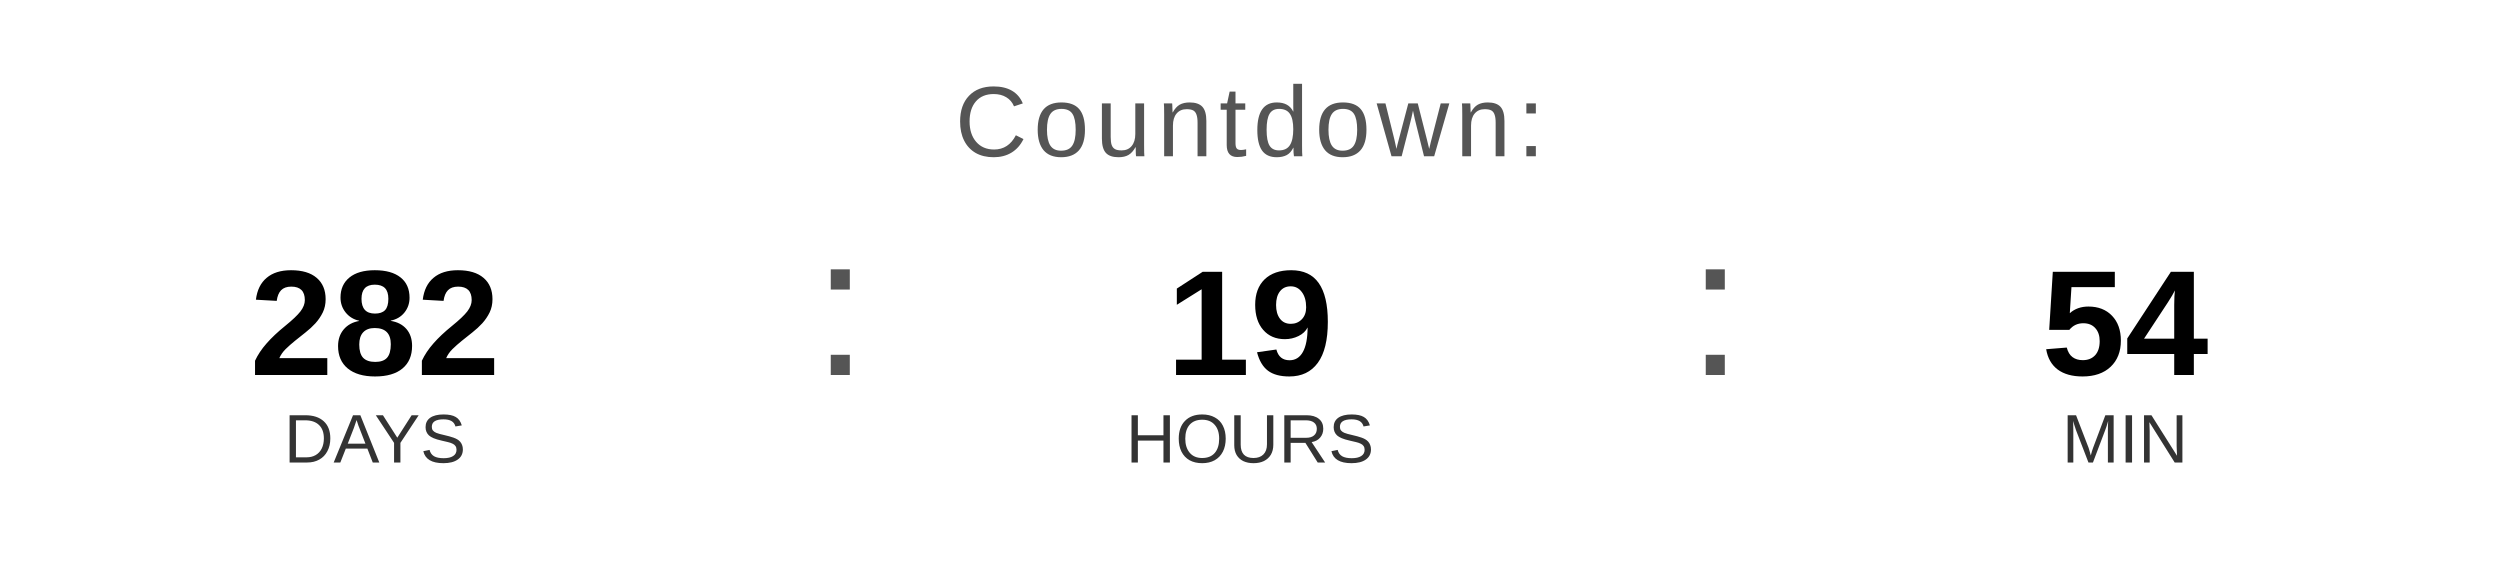
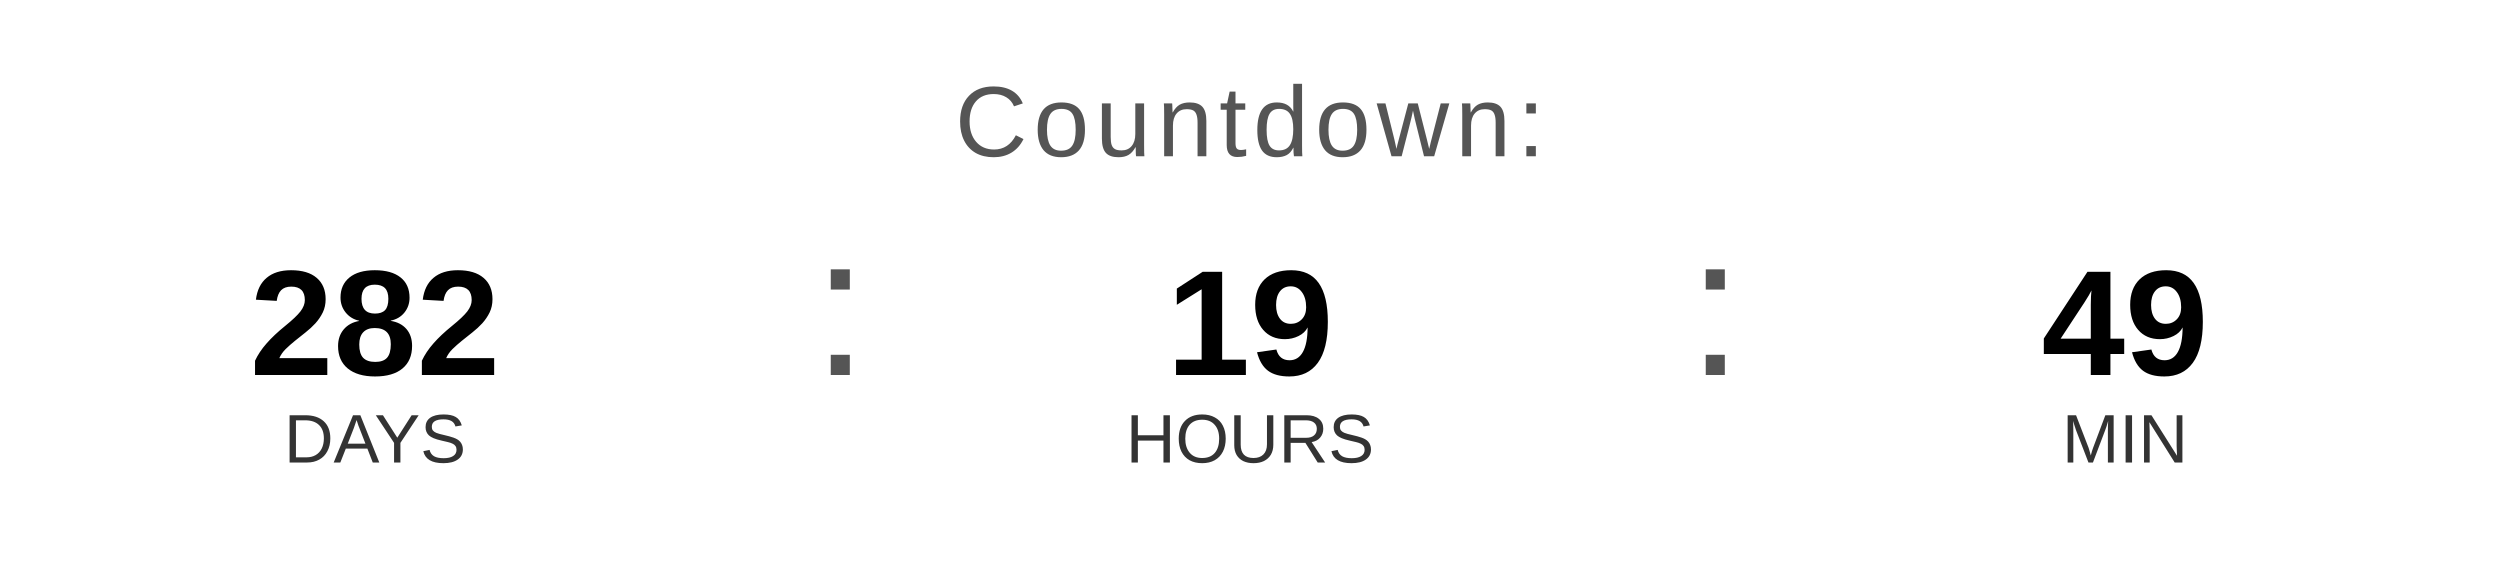
<svg xmlns="http://www.w3.org/2000/svg" width="400" height="90" viewBox="0 0 400 90">
  <text x="200" y="25" font-family="Arial, Helvetica, sans-serif" font-size="16" fill="#555555" text-anchor="middle" letter-spacing="1">
    Countdown:
  </text>
  <text x="60" y="60" font-family="Arial, Helvetica, sans-serif" font-size="24" font-weight="bold" fill="#000000" text-anchor="middle">282</text>
  <text x="60" y="74" font-family="Arial, Helvetica, sans-serif" font-size="11" fill="#333333" text-anchor="middle">DAYS</text>
  <text x="130" y="60" font-family="Arial, sans-serif" font-size="32" fill="#555555">:</text>
  <text x="200" y="60" font-family="Arial, Helvetica, sans-serif" font-size="24" font-weight="bold" fill="#000000" text-anchor="middle">19</text>
  <text x="200" y="74" font-family="Arial, Helvetica, sans-serif" font-size="11" fill="#333333" text-anchor="middle">HOURS</text>
  <text x="270" y="60" font-family="Arial, sans-serif" font-size="32" fill="#555555">:</text>
-   <text x="340" y="60" font-family="Arial, Helvetica, sans-serif" font-size="24" font-weight="bold" fill="#000000" text-anchor="middle">54</text>
+   <text x="340" y="60" font-family="Arial, Helvetica, sans-serif" font-size="24" font-weight="bold" fill="#000000" text-anchor="middle">49</text>
  <text x="340" y="74" font-family="Arial, Helvetica, sans-serif" font-size="11" fill="#333333" text-anchor="middle">MIN</text>
</svg>
